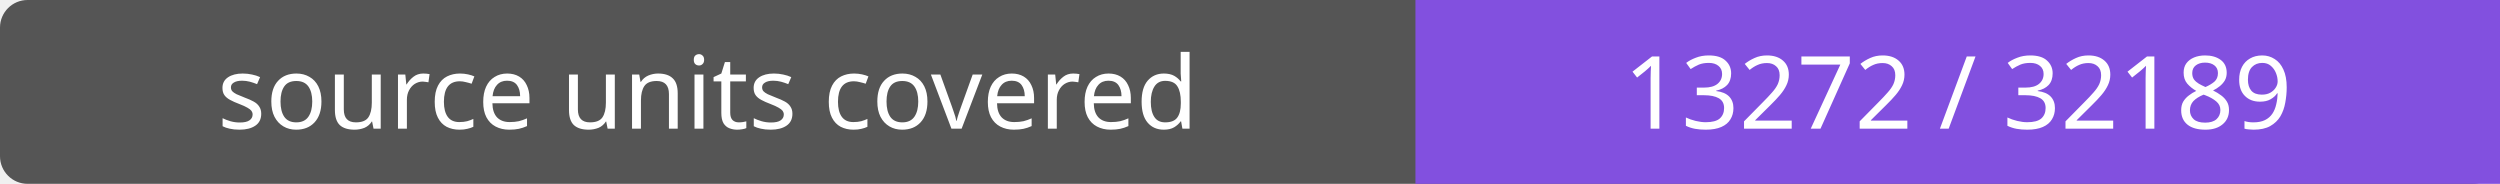
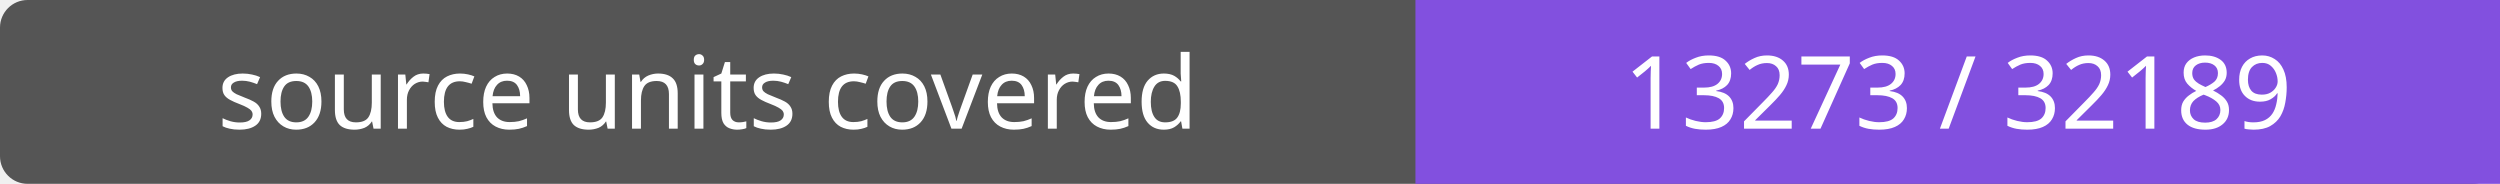
- <svg xmlns="http://www.w3.org/2000/svg" width="272" height="20" role="img" aria-label="source units covered: 13272 / 32189">
+ <svg xmlns="http://www.w3.org/2000/svg" width="272" height="20" role="img" aria-label="source units covered: 13273 / 32189">
  <rect width="272" height="20" rx="3" fill="#555" />
  <path fill="#8250df" d="M154 0h118v20H154z" />
  <g fill="#fff" text-anchor="middle" font-family="Verdana,sans-serif" font-size="11">
    <text x="77.0" y="14">source units covered</text>
-     <text x="213.0" y="14">13272 / 32189</text>
+     <text x="213.0" y="14">13273 / 32189</text>
  </g>
</svg>
